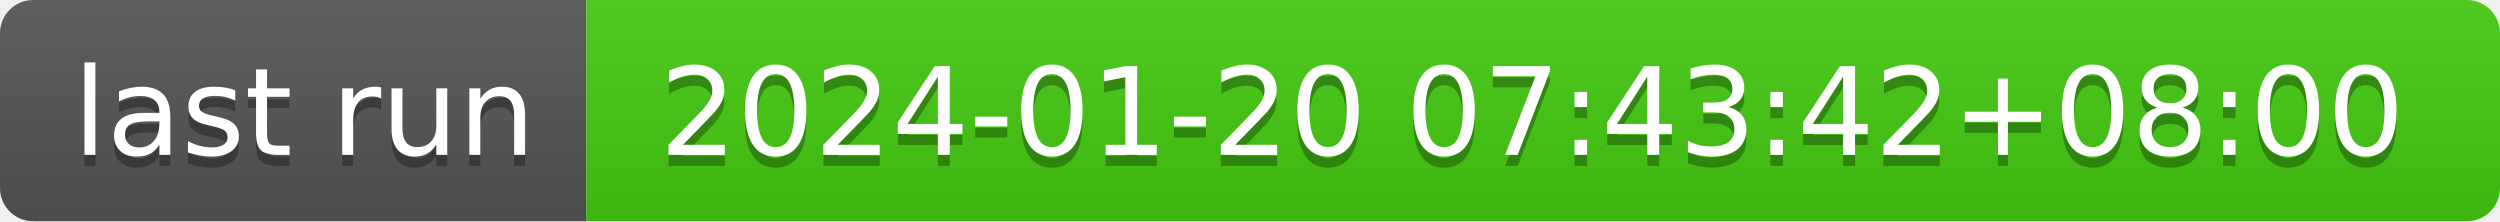
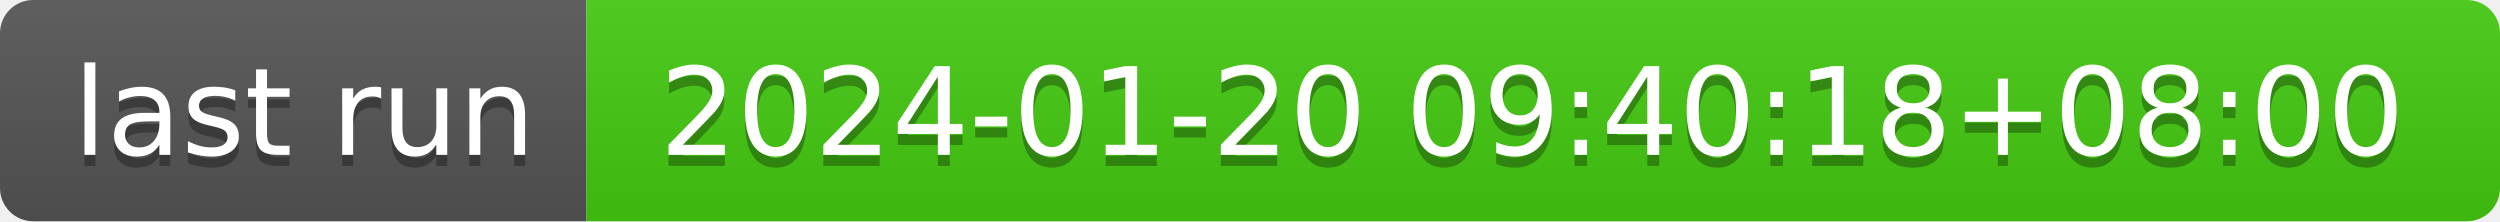
- <svg xmlns="http://www.w3.org/2000/svg" width="226" height="20" role="img" aria-label="last run: 2024-01-20 07:43:42+08:00">
+ <svg xmlns="http://www.w3.org/2000/svg" width="226" height="20" role="img" aria-label="last run: 2024-01-20 09:40:18+08:00">
  <linearGradient id="s" x2="0" y2="100%">
    <stop offset="0" stop-color="#bbb" stop-opacity=".1" />
    <stop offset="1" stop-opacity=".1" />
  </linearGradient>
  <clipPath id="r">
    <rect width="226" height="20" rx="3" fill="#fff" />
  </clipPath>
  <g clip-path="url(#r)">
    <rect width="53" height="20" fill="#555" />
    <rect x="53" width="173" height="20" fill="#4c1" />
    <rect width="226" height="20" fill="url(#s)" />
  </g>
  <g fill="#fff" text-anchor="middle" font-family="Verdana,Geneva,DejaVu Sans,sans-serif" text-rendering="geometricPrecision" font-size="110">
    <text aria-hidden="true" x="275" y="150" fill="#010101" fill-opacity=".3" transform="scale(.1)" textLength="430">last run</text>
    <text x="275" y="140" transform="scale(.1)" fill="#fff" textLength="430">last run</text>
-     <text aria-hidden="true" x="1385" y="150" fill="#010101" fill-opacity=".3" transform="scale(.1)" textLength="1630">2024-01-20 07:43:42+08:00</text>
-     <text x="1385" y="140" transform="scale(.1)" fill="#fff" textLength="1630">2024-01-20 07:43:42+08:00</text>
+     <text aria-hidden="true" x="1385" y="150" fill="#010101" fill-opacity=".3" transform="scale(.1)" textLength="1630">2024-01-20 09:40:18+08:00</text>
+     <text x="1385" y="140" transform="scale(.1)" fill="#fff" textLength="1630">2024-01-20 09:40:18+08:00</text>
  </g>
</svg>
